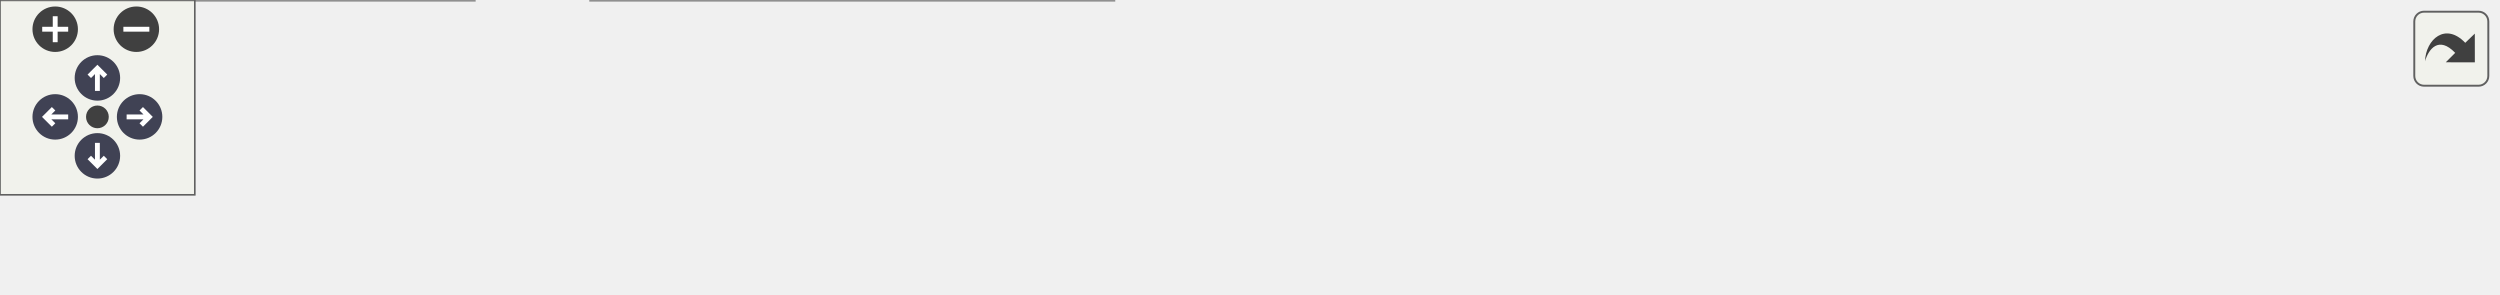
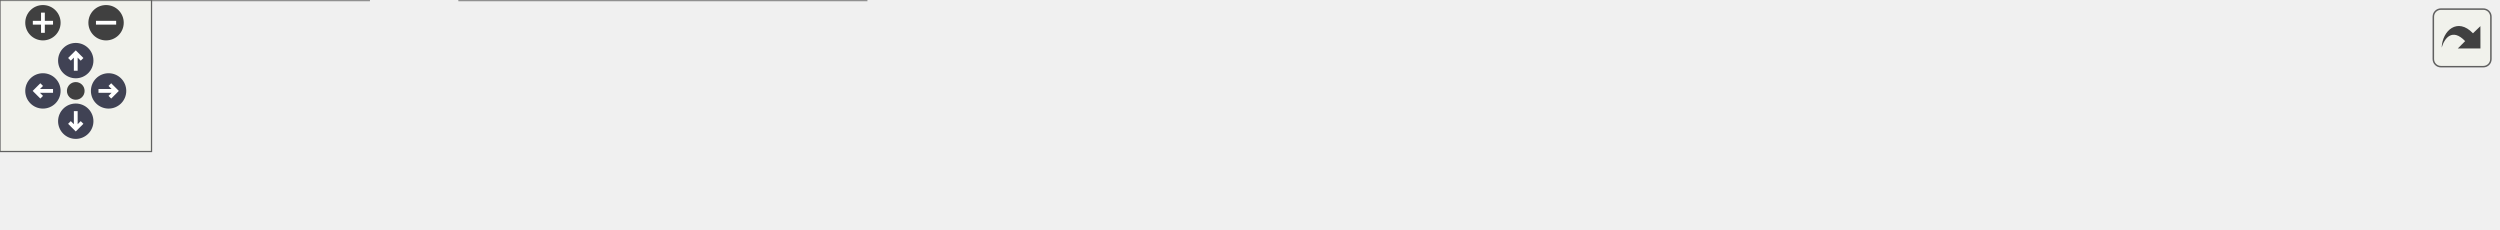
<svg xmlns="http://www.w3.org/2000/svg" xmlns:xlink="http://www.w3.org/1999/xlink" id="main" version="1.1" xml:space="preserve">
  <style type="text/css">
.node, .edge {opacity: 0.7;}
.node.selected, .edge.selected {opacity: 1;}
.edge:hover path { stroke: red; }
.edge:hover polygon { stroke: red; fill: red; }
</style>
  <defs>
    <circle id="rim" cx="0" cy="0" r="7" />
    <circle id="rim2" cx="0" cy="0" r="3.5" />
    <g id="zoomPlus">
      <use xlink:href="#rim" fill="#404040">
        <set attributeName="fill" to="#808080" begin="zoomplus.mouseover" end="zoomplus.mouseout" />
      </use>
      <path d="M-4,0h8M0,-4v8" fill="none" stroke="white" stroke-width="1.5" pointer-events="none" />
    </g>
    <g id="zoomMin">
      <use xlink:href="#rim" fill="#404040">
        <set attributeName="fill" to="#808080" begin="zoomminus.mouseover" end="zoomminus.mouseout" />
      </use>
      <path d="M-4,0h8" fill="none" stroke="white" stroke-width="1.5" pointer-events="none" />
    </g>
    <g id="arrowUp" transform="translate(30 24)">
      <use xlink:href="#rim" />
      <path pointer-events="none" fill="none" stroke="white" stroke-width="1.5" d="M0,-3.0v7 M-2.5,-0.5L0,-3.0L2.5,-0.5" />
    </g>
    <g id="arrowRight" transform="rotate(90) translate(36 -43)">
      <use xlink:href="#rim" />
      <path pointer-events="none" fill="none" stroke="white" stroke-width="1.5" d="M0,-3.0v7 M-2.5,-0.5L0,-3.0L2.5,-0.5" />
    </g>
    <g id="arrowDown" transform="rotate(180) translate(-30 -48)">
      <use xlink:href="#rim" />
      <path pointer-events="none" fill="none" stroke="white" stroke-width="1.5" d="M0,-3.0v7 M-2.5,-0.5L0,-3.0L2.5,-0.5" />
    </g>
    <g id="arrowLeft" transform="rotate(270) translate(-36 17)">
      <use xlink:href="#rim" />
      <path pointer-events="none" fill="none" stroke="white" stroke-width="1.5" d="M0,-3.0v7 M-2.5,-0.5L0,-3.0L2.5,-0.5" />
    </g>
    <g id="resetDef">
      <use xlink:href="#rim2" fill="#404040">
        <set attributeName="fill" to="#808080" begin="reset.mouseover" end="reset.mouseout" />
      </use>
    </g>
  </defs>
  <svg id="graph" class="graph">
    <g id="viewport">
      <g id="Node000001" class="node">
        <g id="a_Node000001">
          <a xlink:title=" ">
-             <polygon fill="#999999" stroke="#666666" points="769,-24.5 602,-24.5 602,-5.5 769,-5.5 769,-24.5" />
-             <text text-anchor="middle" x="685.5" y="-12.5" font-family="Malgun Gothic" font-size="10.00">Aluggage::ApplyPatternToMesh</text>
+             <polygon fill="#999999" stroke="#666666" points="989,-24.5 822,-24.5 822,-5.5 989,-5.5 989,-24.5" />
+             <text text-anchor="middle" x="905.5" y="-12.5" font-family="Malgun Gothic" font-size="10.00">Aluggage::ApplyPatternToMesh</text>
          </a>
        </g>
      </g>
      <g id="Node000002" class="node">
        <g id="a_Node000002">
          <a xlink:href="classALuggageManager.html#a7c48b823c611bd2dce4d548ddbbd5d51" target="_top" xlink:title=" ">
-             <polygon fill="white" stroke="#666666" points="566,-24.5 379,-24.5 379,-5.5 566,-5.5 566,-24.5" />
-             <text text-anchor="middle" x="472.5" y="-12.5" font-family="Malgun Gothic" font-size="10.00">ALuggageManager::SpawnLuggage</text>
+             <polygon fill="white" stroke="#666666" points="786,-24.5 599,-24.5 599,-5.5 786,-5.5 786,-24.5" />
+             <text text-anchor="middle" x="692.5" y="-12.5" font-family="Malgun Gothic" font-size="10.00">ALuggageManager::SpawnLuggage</text>
          </a>
        </g>
      </g>
      <g id="edge1_Node000001_Node000002" class="edge">
        <g id="a_edge1_Node000001_Node000002">
          <a xlink:title=" ">
-             <path fill="none" stroke="#63b8ff" d="M591.52,-15C583.1,-15 574.58,-15 566.17,-15" />
-             <polygon fill="#63b8ff" stroke="#63b8ff" points="591.71,-18.5 601.71,-15 591.71,-11.5 591.71,-18.5" />
+             <path fill="none" stroke="#63b8ff" d="M811.52,-15C803.1,-15 794.58,-15 786.17,-15" />
+             <polygon fill="#63b8ff" stroke="#63b8ff" points="811.71,-18.5 821.71,-15 811.71,-11.5 811.71,-18.5" />
          </a>
        </g>
      </g>
      <g id="Node000003" class="node">
        <g id="a_Node000003">
+           <a xlink:href="classALuggageManager.html#ad8d59b2b499df47d4a35a00aa874d877" target="_top" xlink:title=" ">
+             <polygon fill="white" stroke="#666666" points="563,-24.5 379,-24.5 379,-5.5 563,-5.5 563,-24.5" />
+             <text text-anchor="middle" x="471" y="-12.5" font-family="Malgun Gothic" font-size="10.00">ALuggageManager::StartSpawning</text>
+           </a>
+         </g>
+       </g>
+       <g id="edge2_Node000002_Node000003" class="edge">
+         <g id="a_edge2_Node000002_Node000003">
+           <a xlink:title=" ">
+             <path fill="none" stroke="#63b8ff" d="M588.71,-15C580.14,-15 571.51,-15 563.04,-15" />
+             <polygon fill="#63b8ff" stroke="#63b8ff" points="588.73,-18.5 598.73,-15 588.73,-11.5 588.73,-18.5" />
+           </a>
+         </g>
+       </g>
+       <g id="Node000004" class="node">
+         <g id="a_Node000004">
          <a xlink:href="classAContactTrigger.html#a7f1748b2405baa35d9b865137848b06a" target="_top" xlink:title="시나리오 데이터 응답 콜백 함수">
            <polygon fill="white" stroke="#666666" points="343,-30 182,-30 182,0 343,0 343,-30" />
            <text text-anchor="start" x="190" y="-18" font-family="Malgun Gothic" font-size="10.00">AContactTrigger::OnResponse</text>
            <text text-anchor="middle" x="262.5" y="-7" font-family="Malgun Gothic" font-size="10.00">Scenario</text>
          </a>
        </g>
      </g>
-       <g id="edge2_Node000002_Node000003" class="edge">
-         <g id="a_edge2_Node000002_Node000003">
+       <g id="edge3_Node000003_Node000004" class="edge">
+         <g id="a_edge3_Node000003_Node000004">
          <a xlink:title=" ">
-             <path fill="none" stroke="#63b8ff" d="M368.67,-15C360.06,-15 351.44,-15 343.04,-15" />
-             <polygon fill="#63b8ff" stroke="#63b8ff" points="368.75,-18.5 378.75,-15 368.75,-11.5 368.75,-18.5" />
+             <path fill="none" stroke="#63b8ff" d="M368.76,-15C360.17,-15 351.56,-15 343.16,-15" />
+             <polygon fill="#63b8ff" stroke="#63b8ff" points="368.83,-18.5 378.82,-15 368.82,-11.5 368.83,-18.5" />
          </a>
        </g>
      </g>
-       <g id="Node000004" class="node">
-         <g id="a_Node000004">
+       <g id="Node000005" class="node">
+         <g id="a_Node000005">
          <a xlink:href="classAContactTrigger.html#a70fe24c35e2cece53bc25fa8f0d5a23c" target="_top" xlink:title=" ">
            <polygon fill="white" stroke="#666666" points="146,-30 0,-30 0,0 146,0 146,-30" />
            <text text-anchor="start" x="8" y="-18" font-family="Malgun Gothic" font-size="10.00">AContactTrigger::OnTrigger</text>
            <text text-anchor="middle" x="73" y="-7" font-family="Malgun Gothic" font-size="10.00">Scenario</text>
          </a>
        </g>
      </g>
-       <g id="edge3_Node000003_Node000004" class="edge">
-         <g id="a_edge3_Node000003_Node000004">
+       <g id="edge4_Node000004_Node000005" class="edge">
+         <g id="a_edge4_Node000004_Node000005">
          <a xlink:title=" ">
            <path fill="none" stroke="#63b8ff" d="M171.9,-15C163.29,-15 154.62,-15 146.2,-15" />
            <polygon fill="#63b8ff" stroke="#63b8ff" points="171.98,-18.5 181.98,-15 171.98,-11.5 171.98,-18.5" />
          </a>
        </g>
      </g>
    </g>
  </svg>
  <g id="navigator" transform="translate(0 0)" fill="#404254">
    <rect fill="#f2f5e9" fill-opacity="0.5" stroke="#606060" stroke-width=".5" x="0" y="0" width="60" height="60" />
    <use id="zoomplus" xlink:href="#zoomPlus" x="17" y="9" />
    <use id="zoomminus" xlink:href="#zoomMin" x="42" y="9" />
    <use id="reset" xlink:href="#resetDef" x="30" y="36" />
    <use id="arrowup" xlink:href="#arrowUp" x="0" y="0" />
    <use id="arrowright" xlink:href="#arrowRight" x="0" y="0" />
    <use id="arrowdown" xlink:href="#arrowDown" x="0" y="0" />
    <use id="arrowleft" xlink:href="#arrowLeft" x="0" y="0" />
  </g>
  <svg viewBox="0 0 15 15" width="100%" height="30px" preserveAspectRatio="xMaxYMin meet">
    <g id="arrow_out" transform="scale(0.3 0.3)">
      <a xlink:href="classAluggage_a4a37f073b9755f37fb264e6bacf44461_icgraph_org.svg" target="_base">
        <rect id="button" ry="5" rx="5" y="6" x="6" height="38" width="38" fill="#f2f5e9" fill-opacity="0.5" stroke="#606060" stroke-width="1.0" />
        <path id="arrow" d="M 11.5,31.437 C 11.94,20.098 22.043,11.323 32.159,21.979 L 37.069,17.246 C 37.069,17.246 37.088,32 37.088,32 L 22.16,31.978 C 22.16,31.978 26.998,27.14 26.998,27.14 C 18.529,18.264 13.292,25.23 11.5,31.437 z" style="fill:#404040;" />
      </a>
    </g>
  </svg>
  <style type="text/css">

[data-mouse-over-selected='false'] { opacity: 0.7; }
[data-mouse-over-selected='true']  { opacity: 1.0; }

</style>
</svg>
